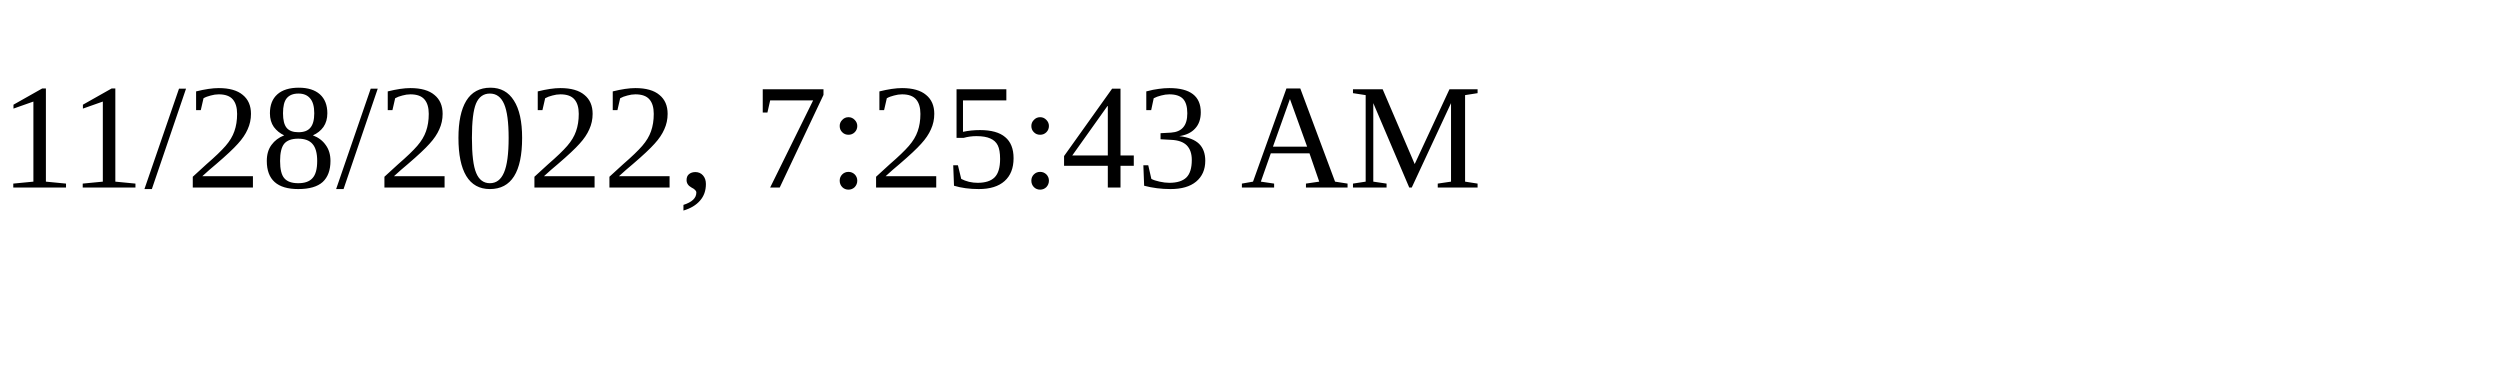
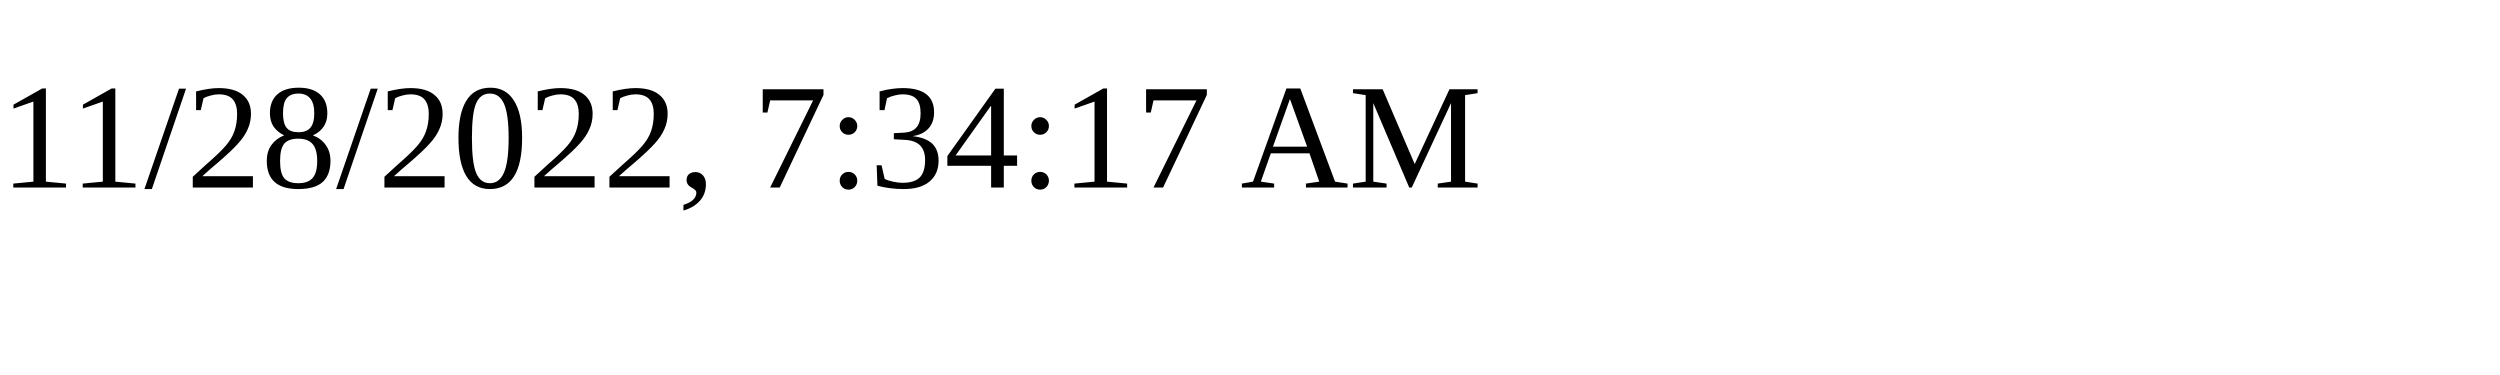
<svg xmlns="http://www.w3.org/2000/svg" height="30" width="200">
-   <text x="0" y="15">11/28/2022, 7:25:43 AM</text>
+   <text x="0" y="15">11/28/2022, 7:34:17 AM</text>
</svg>
